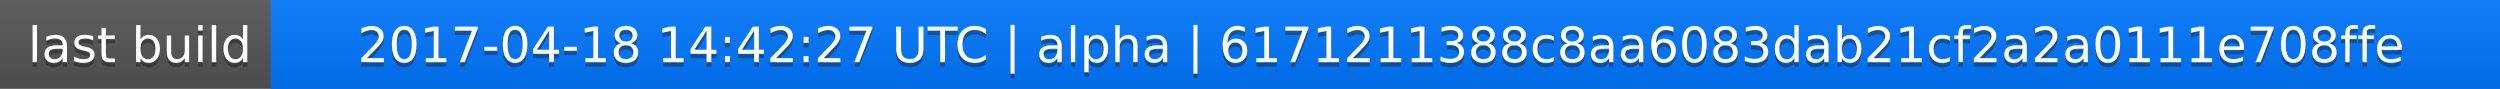
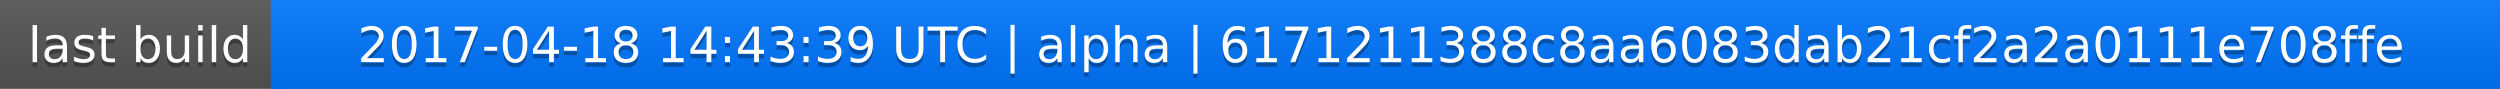
<svg xmlns="http://www.w3.org/2000/svg" width="563" height="20">
  <linearGradient id="a" x2="0" y2="100%">
    <stop offset="0" stop-color="#bbb" stop-opacity=".1" />
    <stop offset="1" stop-opacity=".1" />
  </linearGradient>
  <rect rx="0" width="563" height="20" fill="#555" />
  <rect rx="0" x="61" width="502" height="20" fill="#07f" />
  <path fill="#07f" d="M61 0h4v20h-4z" />
  <rect rx="0" width="563" height="20" fill="url(#a)" />
  <g fill="#fff" text-anchor="middle" font-family="DejaVu Sans,Verdana,Geneva,sans-serif" font-size="11">
    <text x="31.5" y="15" fill="#010101" fill-opacity=".3">last build</text>
    <text x="31.5" y="14">last build</text>
-     <text x="311" y="15" fill="#010101" fill-opacity=".3">2017-04-18 14:42:27 UTC | alpha | 6171211388c8aa6083dab21cf2a2a0111e708ffe</text>
-     <text x="311" y="14">2017-04-18 14:42:27 UTC | alpha | 6171211388c8aa6083dab21cf2a2a0111e708ffe</text>
+     <text x="311" y="15" fill="#010101" fill-opacity=".3">2017-04-18 14:43:39 UTC | alpha | 6171211388c8aa6083dab21cf2a2a0111e708ffe</text>
+     <text x="311" y="14">2017-04-18 14:43:39 UTC | alpha | 6171211388c8aa6083dab21cf2a2a0111e708ffe</text>
  </g>
</svg>
